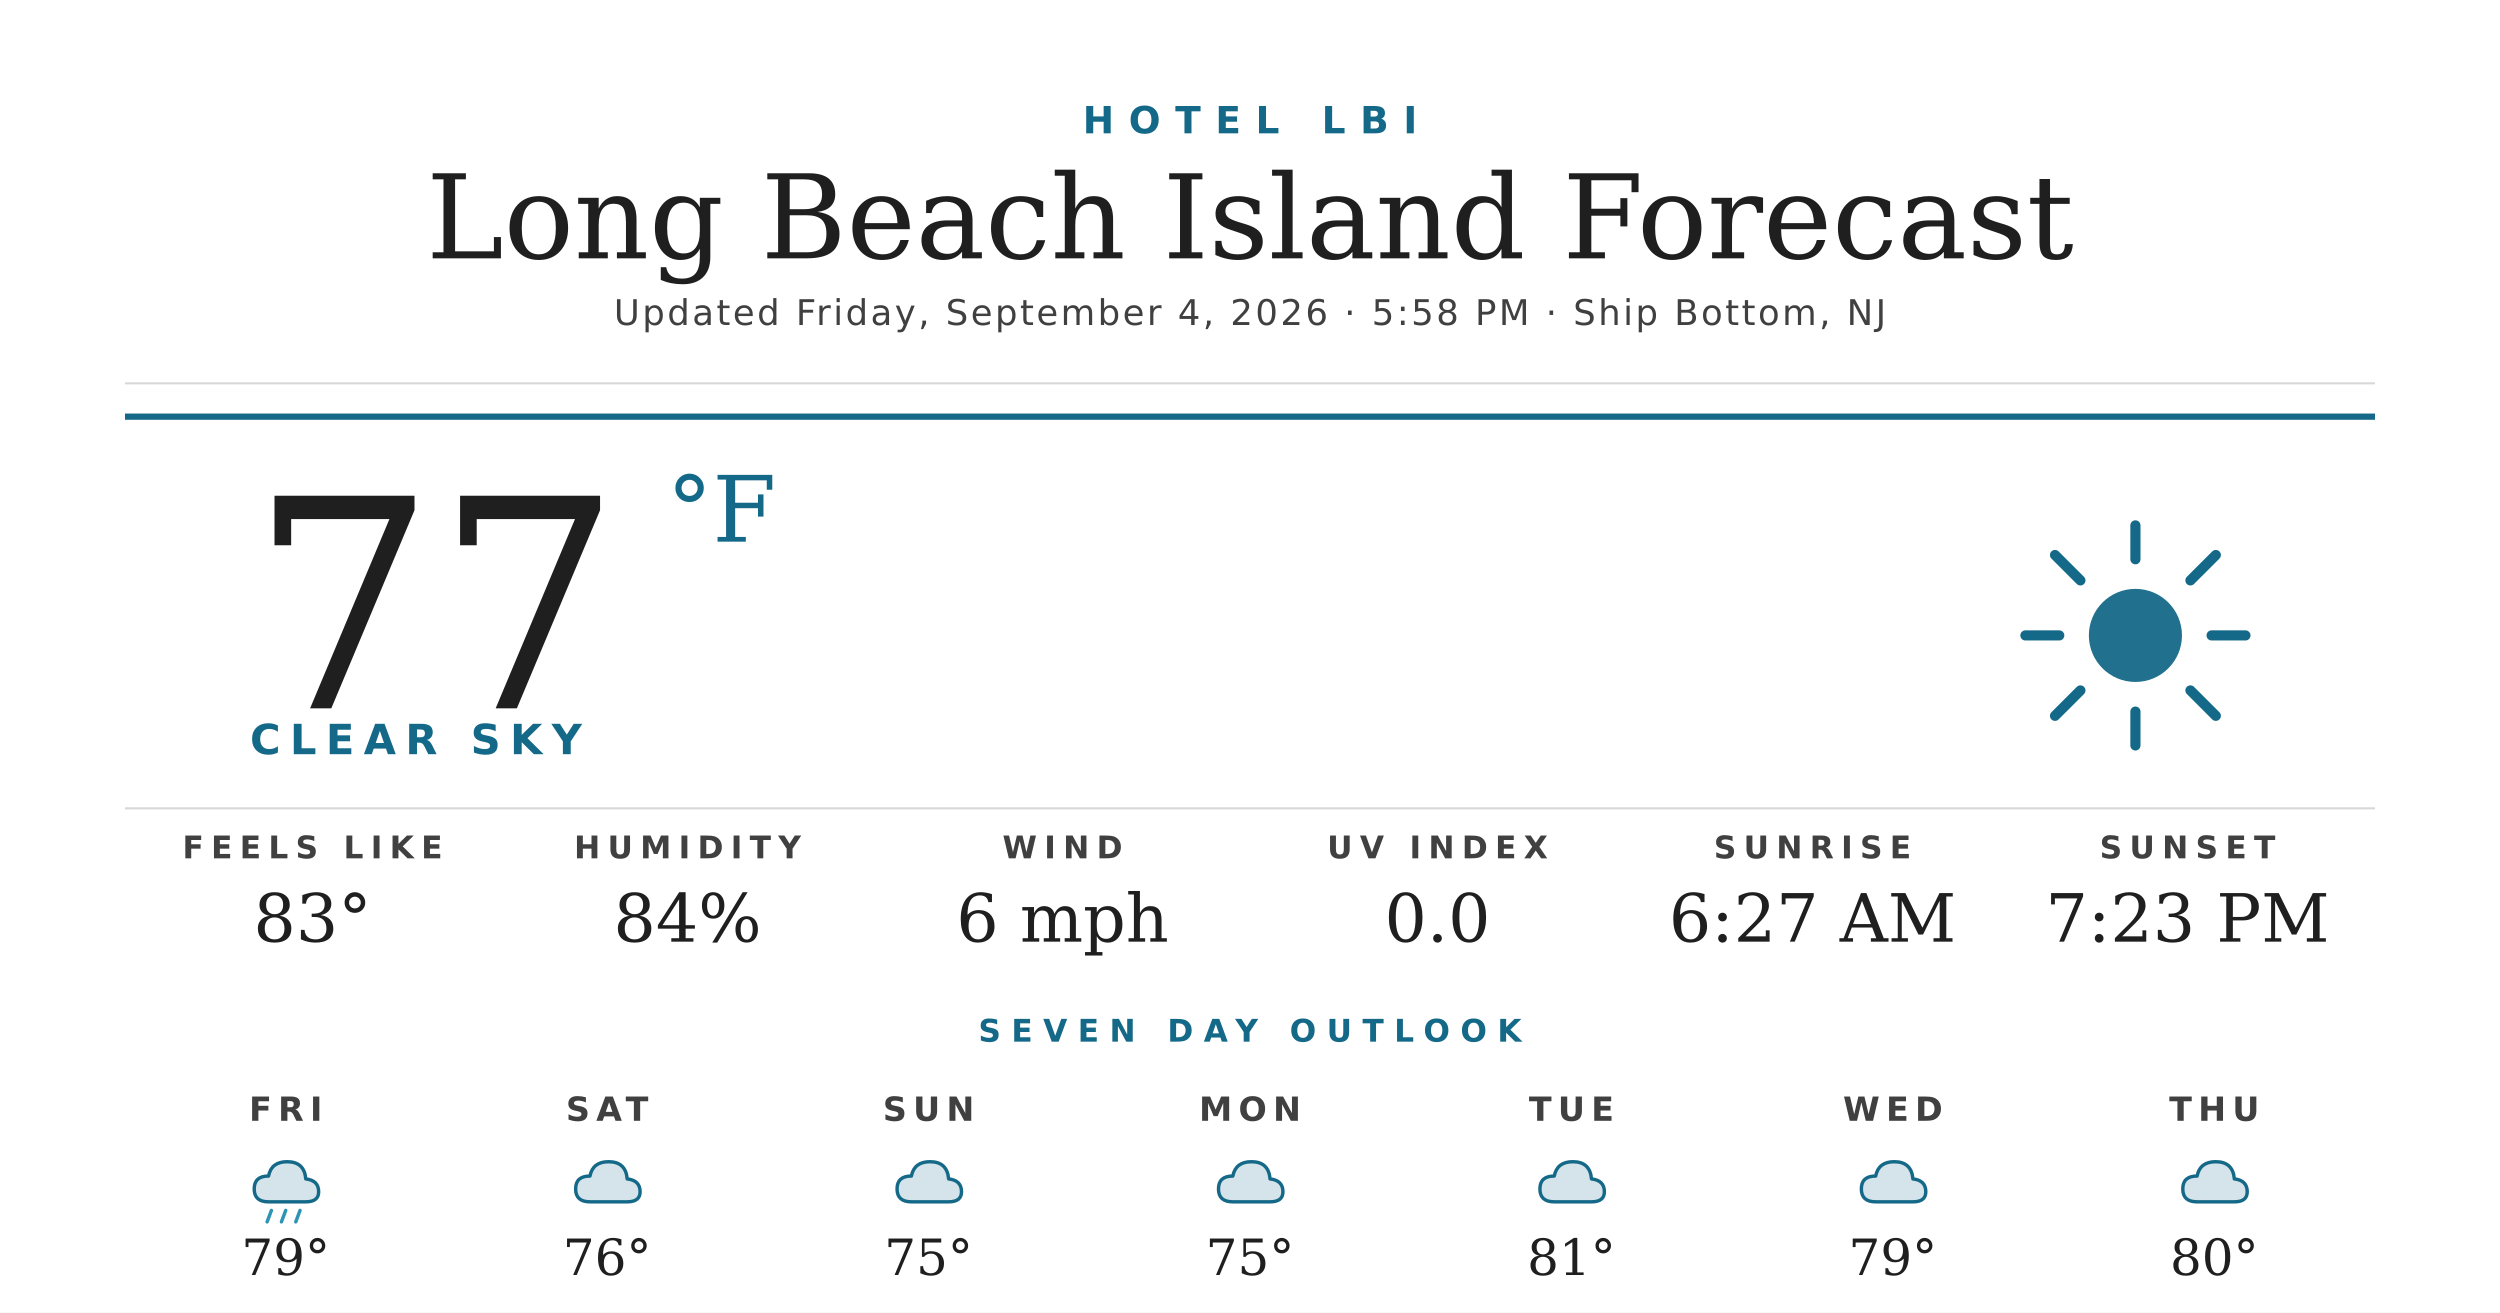
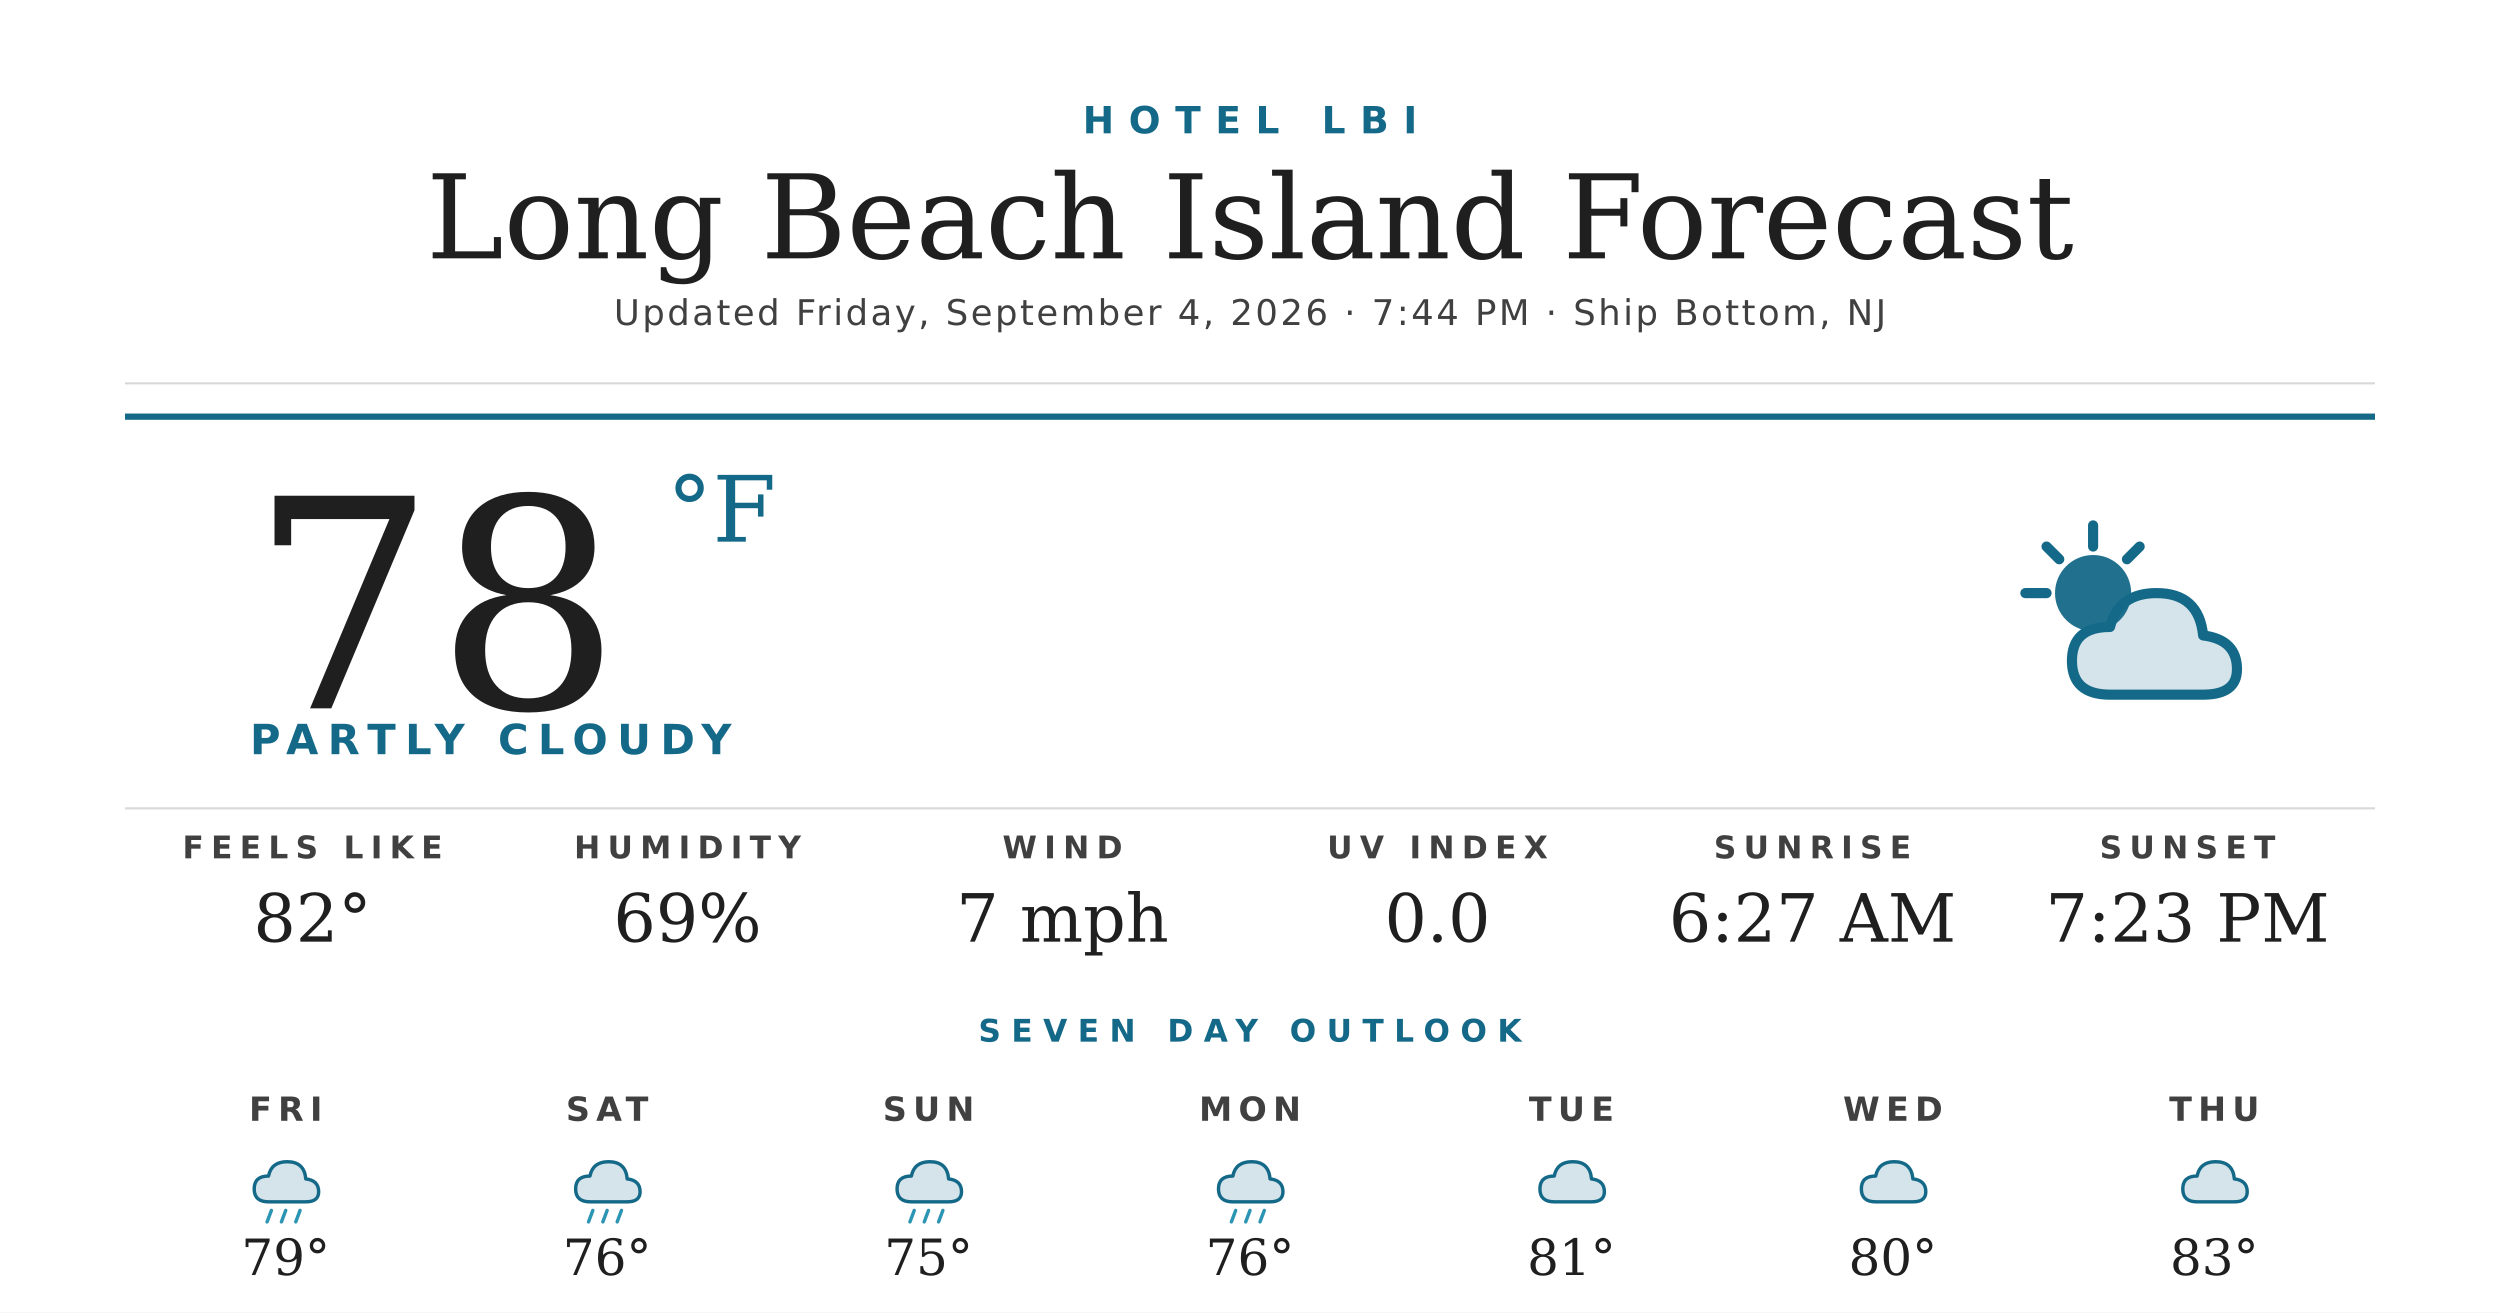
<svg xmlns="http://www.w3.org/2000/svg" width="1200" height="630" viewBox="0 0 1200 630">
  <rect width="1200" height="630" fill="#ffffff" />
  <text x="600" y="64" text-anchor="middle" font-family="'Montserrat Bold', 'Montserrat', 'DejaVu Sans', Helvetica, Arial, sans-serif" font-size="18" font-weight="700" fill="#156988" letter-spacing="7">HOTEL LBI</text>
  <text x="600" y="124" text-anchor="middle" font-family="'Prata', 'DejaVu Serif', Georgia, serif" font-size="56" fill="#1f1f1f">Long Beach Island Forecast</text>
-   <text x="600" y="156" text-anchor="middle" font-family="'Montserrat', 'DejaVu Sans', Helvetica, Arial, sans-serif" font-size="17" font-weight="500" fill="#404040" letter-spacing="1.2">Updated Friday, September 4, 2026 · 5:58 PM · Ship Bottom, NJ</text>
+   <text x="600" y="156" text-anchor="middle" font-family="'Montserrat', 'DejaVu Sans', Helvetica, Arial, sans-serif" font-size="17" font-weight="500" fill="#404040" letter-spacing="1.2">Updated Friday, September 4, 2026 · 7:44 PM · Ship Bottom, NJ</text>
  <line x1="60" y1="184" x2="1140" y2="184" stroke="#d8d8d8" stroke-width="1" />
  <line x1="60" y1="200" x2="1140" y2="200" stroke="#156988" stroke-width="3" />
-   <text x="120" y="340" font-family="'Prata', 'DejaVu Serif', Georgia, serif" font-size="140" fill="#1f1f1f">77</text>
+   <text x="120" y="340" font-family="'Prata', 'DejaVu Serif', Georgia, serif" font-size="140" fill="#1f1f1f">78</text>
  <text x="320" y="260" font-family="'Prata', 'DejaVu Serif', Georgia, serif" font-size="44" fill="#156988">°F</text>
-   <text x="120" y="362" font-family="'Montserrat Bold', 'Montserrat', 'DejaVu Sans', Helvetica, Arial, sans-serif" font-size="20" font-weight="700" fill="#156988" letter-spacing="4.5">CLEAR SKY</text>
+   <text x="120" y="362" font-family="'Montserrat Bold', 'Montserrat', 'DejaVu Sans', Helvetica, Arial, sans-serif" font-size="20" font-weight="700" fill="#156988" letter-spacing="4.5">PARTLY CLOUDY</text>
  <g transform="translate(960,240) scale(2.03125)">
-     <circle cx="32" cy="32" r="11" fill="#156988" opacity="0.95" />
+     <circle cx="22" cy="22" r="9" fill="#156988" opacity="0.95" />
    <g stroke="#156988" stroke-width="2.4" stroke-linecap="round">
-       <line x1="32" y1="6" x2="32" y2="14" />
-       <line x1="32" y1="50" x2="32" y2="58" />
-       <line x1="6" y1="32" x2="14" y2="32" />
-       <line x1="50" y1="32" x2="58" y2="32" />
-       <line x1="13" y1="13" x2="19" y2="19" />
-       <line x1="45" y1="45" x2="51" y2="51" />
-       <line x1="13" y1="51" x2="19" y2="45" />
-       <line x1="45" y1="19" x2="51" y2="13" />
+       <line x1="22" y1="6" x2="22" y2="11" />
+       <line x1="6" y1="22" x2="11" y2="22" />
+       <line x1="11" y1="11" x2="14" y2="14" />
+       <line x1="33" y1="11" x2="30" y2="14" />
    </g>
+     <path d="M26 46 Q17 46 17 38 Q17 30 26 30 Q28 22 37 22 Q47 22 48 32 Q56 33 56 40 Q56 46 48 46 Z" fill="#156988" opacity="0.18" />
+     <path d="M26 46 Q17 46 17 38 Q17 30 26 30 Q28 22 37 22 Q47 22 48 32 Q56 33 56 40 Q56 46 48 46 Z" fill="none" stroke="#156988" stroke-width="2.4" stroke-linejoin="round" />
  </g>
  <line x1="60" y1="388" x2="1140" y2="388" stroke="#d8d8d8" stroke-width="1" />
  <text x="150" y="412" text-anchor="middle" font-family="'Montserrat Bold', 'Montserrat', 'DejaVu Sans', Helvetica, Arial, sans-serif" font-size="15" font-weight="700" fill="#404040" letter-spacing="3.5">FEELS LIKE</text>
-   <text x="150" y="452" text-anchor="middle" font-family="'Prata', 'DejaVu Serif', Georgia, serif" font-size="32" fill="#1f1f1f">83°</text>
+   <text x="150" y="452" text-anchor="middle" font-family="'Prata', 'DejaVu Serif', Georgia, serif" font-size="32" fill="#1f1f1f">82°</text>
  <text x="330" y="412" text-anchor="middle" font-family="'Montserrat Bold', 'Montserrat', 'DejaVu Sans', Helvetica, Arial, sans-serif" font-size="15" font-weight="700" fill="#404040" letter-spacing="3.5">HUMIDITY</text>
-   <text x="330" y="452" text-anchor="middle" font-family="'Prata', 'DejaVu Serif', Georgia, serif" font-size="32" fill="#1f1f1f">84%</text>
+   <text x="330" y="452" text-anchor="middle" font-family="'Prata', 'DejaVu Serif', Georgia, serif" font-size="32" fill="#1f1f1f">69%</text>
  <text x="510" y="412" text-anchor="middle" font-family="'Montserrat Bold', 'Montserrat', 'DejaVu Sans', Helvetica, Arial, sans-serif" font-size="15" font-weight="700" fill="#404040" letter-spacing="3.5">WIND</text>
-   <text x="510" y="452" text-anchor="middle" font-family="'Prata', 'DejaVu Serif', Georgia, serif" font-size="32" fill="#1f1f1f">6 mph</text>
+   <text x="510" y="452" text-anchor="middle" font-family="'Prata', 'DejaVu Serif', Georgia, serif" font-size="32" fill="#1f1f1f">7 mph</text>
  <text x="690" y="412" text-anchor="middle" font-family="'Montserrat Bold', 'Montserrat', 'DejaVu Sans', Helvetica, Arial, sans-serif" font-size="15" font-weight="700" fill="#404040" letter-spacing="3.5">UV INDEX</text>
  <text x="690" y="452" text-anchor="middle" font-family="'Prata', 'DejaVu Serif', Georgia, serif" font-size="32" fill="#1f1f1f">0.0</text>
  <text x="870" y="412" text-anchor="middle" font-family="'Montserrat Bold', 'Montserrat', 'DejaVu Sans', Helvetica, Arial, sans-serif" font-size="15" font-weight="700" fill="#404040" letter-spacing="3.5">SUNRISE</text>
  <text x="870" y="452" text-anchor="middle" font-family="'Prata', 'DejaVu Serif', Georgia, serif" font-size="32" fill="#1f1f1f">6:27 AM</text>
  <text x="1050" y="412" text-anchor="middle" font-family="'Montserrat Bold', 'Montserrat', 'DejaVu Sans', Helvetica, Arial, sans-serif" font-size="15" font-weight="700" fill="#404040" letter-spacing="3.5">SUNSET</text>
  <text x="1050" y="452" text-anchor="middle" font-family="'Prata', 'DejaVu Serif', Georgia, serif" font-size="32" fill="#1f1f1f">7:23 PM</text>
  <text x="600" y="500" text-anchor="middle" font-family="'Montserrat Bold', 'Montserrat', 'DejaVu Sans', Helvetica, Arial, sans-serif" font-size="15" font-weight="700" fill="#156988" letter-spacing="5">SEVEN DAY OUTLOOK</text>
  <text x="137.143" y="538" text-anchor="middle" font-family="'Montserrat Bold', 'Montserrat', 'DejaVu Sans', Helvetica, Arial, sans-serif" font-size="16" font-weight="700" fill="#404040" letter-spacing="3">FRI</text>
  <g transform="translate(115.1429,548) scale(0.6875)">
    <path d="M20 42 Q10 42 10 33 Q10 24 20 24 Q22 14 33 14 Q45 14 46 26 Q55 27 55 35 Q55 42 46 42 Z" fill="#156988" opacity="0.18" />
    <path d="M20 42 Q10 42 10 33 Q10 24 20 24 Q22 14 33 14 Q45 14 46 26 Q55 27 55 35 Q55 42 46 42 Z" fill="none" stroke="#156988" stroke-width="2.4" stroke-linejoin="round" />
    <g stroke="#2C95B3" stroke-width="2.4" stroke-linecap="round">
      <line x1="22" y1="48" x2="19" y2="56" />
      <line x1="32" y1="48" x2="29" y2="56" />
      <line x1="42" y1="48" x2="39" y2="56" />
    </g>
  </g>
  <text x="137.143" y="612" text-anchor="middle" font-family="'Prata', 'DejaVu Serif', Georgia, serif" font-size="24" fill="#1f1f1f">79°</text>
  <text x="291.429" y="538" text-anchor="middle" font-family="'Montserrat Bold', 'Montserrat', 'DejaVu Sans', Helvetica, Arial, sans-serif" font-size="16" font-weight="700" fill="#404040" letter-spacing="3">SAT</text>
  <g transform="translate(269.4286,548) scale(0.6875)">
    <path d="M20 42 Q10 42 10 33 Q10 24 20 24 Q22 14 33 14 Q45 14 46 26 Q55 27 55 35 Q55 42 46 42 Z" fill="#156988" opacity="0.18" />
    <path d="M20 42 Q10 42 10 33 Q10 24 20 24 Q22 14 33 14 Q45 14 46 26 Q55 27 55 35 Q55 42 46 42 Z" fill="none" stroke="#156988" stroke-width="2.4" stroke-linejoin="round" />
+     <g stroke="#2C95B3" stroke-width="2.4" stroke-linecap="round">
+       <line x1="22" y1="48" x2="19" y2="56" />
+       <line x1="32" y1="48" x2="29" y2="56" />
+       <line x1="42" y1="48" x2="39" y2="56" />
+     </g>
  </g>
  <text x="291.429" y="612" text-anchor="middle" font-family="'Prata', 'DejaVu Serif', Georgia, serif" font-size="24" fill="#1f1f1f">76°</text>
  <text x="445.714" y="538" text-anchor="middle" font-family="'Montserrat Bold', 'Montserrat', 'DejaVu Sans', Helvetica, Arial, sans-serif" font-size="16" font-weight="700" fill="#404040" letter-spacing="3">SUN</text>
  <g transform="translate(423.7143,548) scale(0.6875)">
    <path d="M20 42 Q10 42 10 33 Q10 24 20 24 Q22 14 33 14 Q45 14 46 26 Q55 27 55 35 Q55 42 46 42 Z" fill="#156988" opacity="0.18" />
    <path d="M20 42 Q10 42 10 33 Q10 24 20 24 Q22 14 33 14 Q45 14 46 26 Q55 27 55 35 Q55 42 46 42 Z" fill="none" stroke="#156988" stroke-width="2.4" stroke-linejoin="round" />
+     <g stroke="#2C95B3" stroke-width="2.4" stroke-linecap="round">
+       <line x1="22" y1="48" x2="19" y2="56" />
+       <line x1="32" y1="48" x2="29" y2="56" />
+       <line x1="42" y1="48" x2="39" y2="56" />
+     </g>
  </g>
  <text x="445.714" y="612" text-anchor="middle" font-family="'Prata', 'DejaVu Serif', Georgia, serif" font-size="24" fill="#1f1f1f">75°</text>
  <text x="600" y="538" text-anchor="middle" font-family="'Montserrat Bold', 'Montserrat', 'DejaVu Sans', Helvetica, Arial, sans-serif" font-size="16" font-weight="700" fill="#404040" letter-spacing="3">MON</text>
  <g transform="translate(578,548) scale(0.6875)">
    <path d="M20 42 Q10 42 10 33 Q10 24 20 24 Q22 14 33 14 Q45 14 46 26 Q55 27 55 35 Q55 42 46 42 Z" fill="#156988" opacity="0.18" />
    <path d="M20 42 Q10 42 10 33 Q10 24 20 24 Q22 14 33 14 Q45 14 46 26 Q55 27 55 35 Q55 42 46 42 Z" fill="none" stroke="#156988" stroke-width="2.4" stroke-linejoin="round" />
+     <g stroke="#2C95B3" stroke-width="2.4" stroke-linecap="round">
+       <line x1="22" y1="48" x2="19" y2="56" />
+       <line x1="32" y1="48" x2="29" y2="56" />
+       <line x1="42" y1="48" x2="39" y2="56" />
+     </g>
  </g>
-   <text x="600" y="612" text-anchor="middle" font-family="'Prata', 'DejaVu Serif', Georgia, serif" font-size="24" fill="#1f1f1f">75°</text>
+   <text x="600" y="612" text-anchor="middle" font-family="'Prata', 'DejaVu Serif', Georgia, serif" font-size="24" fill="#1f1f1f">76°</text>
  <text x="754.286" y="538" text-anchor="middle" font-family="'Montserrat Bold', 'Montserrat', 'DejaVu Sans', Helvetica, Arial, sans-serif" font-size="16" font-weight="700" fill="#404040" letter-spacing="3">TUE</text>
  <g transform="translate(732.2857,548) scale(0.6875)">
    <path d="M20 42 Q10 42 10 33 Q10 24 20 24 Q22 14 33 14 Q45 14 46 26 Q55 27 55 35 Q55 42 46 42 Z" fill="#156988" opacity="0.18" />
    <path d="M20 42 Q10 42 10 33 Q10 24 20 24 Q22 14 33 14 Q45 14 46 26 Q55 27 55 35 Q55 42 46 42 Z" fill="none" stroke="#156988" stroke-width="2.4" stroke-linejoin="round" />
  </g>
  <text x="754.286" y="612" text-anchor="middle" font-family="'Prata', 'DejaVu Serif', Georgia, serif" font-size="24" fill="#1f1f1f">81°</text>
  <text x="908.571" y="538" text-anchor="middle" font-family="'Montserrat Bold', 'Montserrat', 'DejaVu Sans', Helvetica, Arial, sans-serif" font-size="16" font-weight="700" fill="#404040" letter-spacing="3">WED</text>
  <g transform="translate(886.5714,548) scale(0.6875)">
    <path d="M20 42 Q10 42 10 33 Q10 24 20 24 Q22 14 33 14 Q45 14 46 26 Q55 27 55 35 Q55 42 46 42 Z" fill="#156988" opacity="0.18" />
    <path d="M20 42 Q10 42 10 33 Q10 24 20 24 Q22 14 33 14 Q45 14 46 26 Q55 27 55 35 Q55 42 46 42 Z" fill="none" stroke="#156988" stroke-width="2.4" stroke-linejoin="round" />
  </g>
-   <text x="908.571" y="612" text-anchor="middle" font-family="'Prata', 'DejaVu Serif', Georgia, serif" font-size="24" fill="#1f1f1f">79°</text>
+   <text x="908.571" y="612" text-anchor="middle" font-family="'Prata', 'DejaVu Serif', Georgia, serif" font-size="24" fill="#1f1f1f">80°</text>
  <text x="1062.857" y="538" text-anchor="middle" font-family="'Montserrat Bold', 'Montserrat', 'DejaVu Sans', Helvetica, Arial, sans-serif" font-size="16" font-weight="700" fill="#404040" letter-spacing="3">THU</text>
  <g transform="translate(1040.857,548) scale(0.6875)">
    <path d="M20 42 Q10 42 10 33 Q10 24 20 24 Q22 14 33 14 Q45 14 46 26 Q55 27 55 35 Q55 42 46 42 Z" fill="#156988" opacity="0.18" />
    <path d="M20 42 Q10 42 10 33 Q10 24 20 24 Q22 14 33 14 Q45 14 46 26 Q55 27 55 35 Q55 42 46 42 Z" fill="none" stroke="#156988" stroke-width="2.4" stroke-linejoin="round" />
  </g>
-   <text x="1062.857" y="612" text-anchor="middle" font-family="'Prata', 'DejaVu Serif', Georgia, serif" font-size="24" fill="#1f1f1f">80°</text>
+   <text x="1062.857" y="612" text-anchor="middle" font-family="'Prata', 'DejaVu Serif', Georgia, serif" font-size="24" fill="#1f1f1f">83°</text>
</svg>
